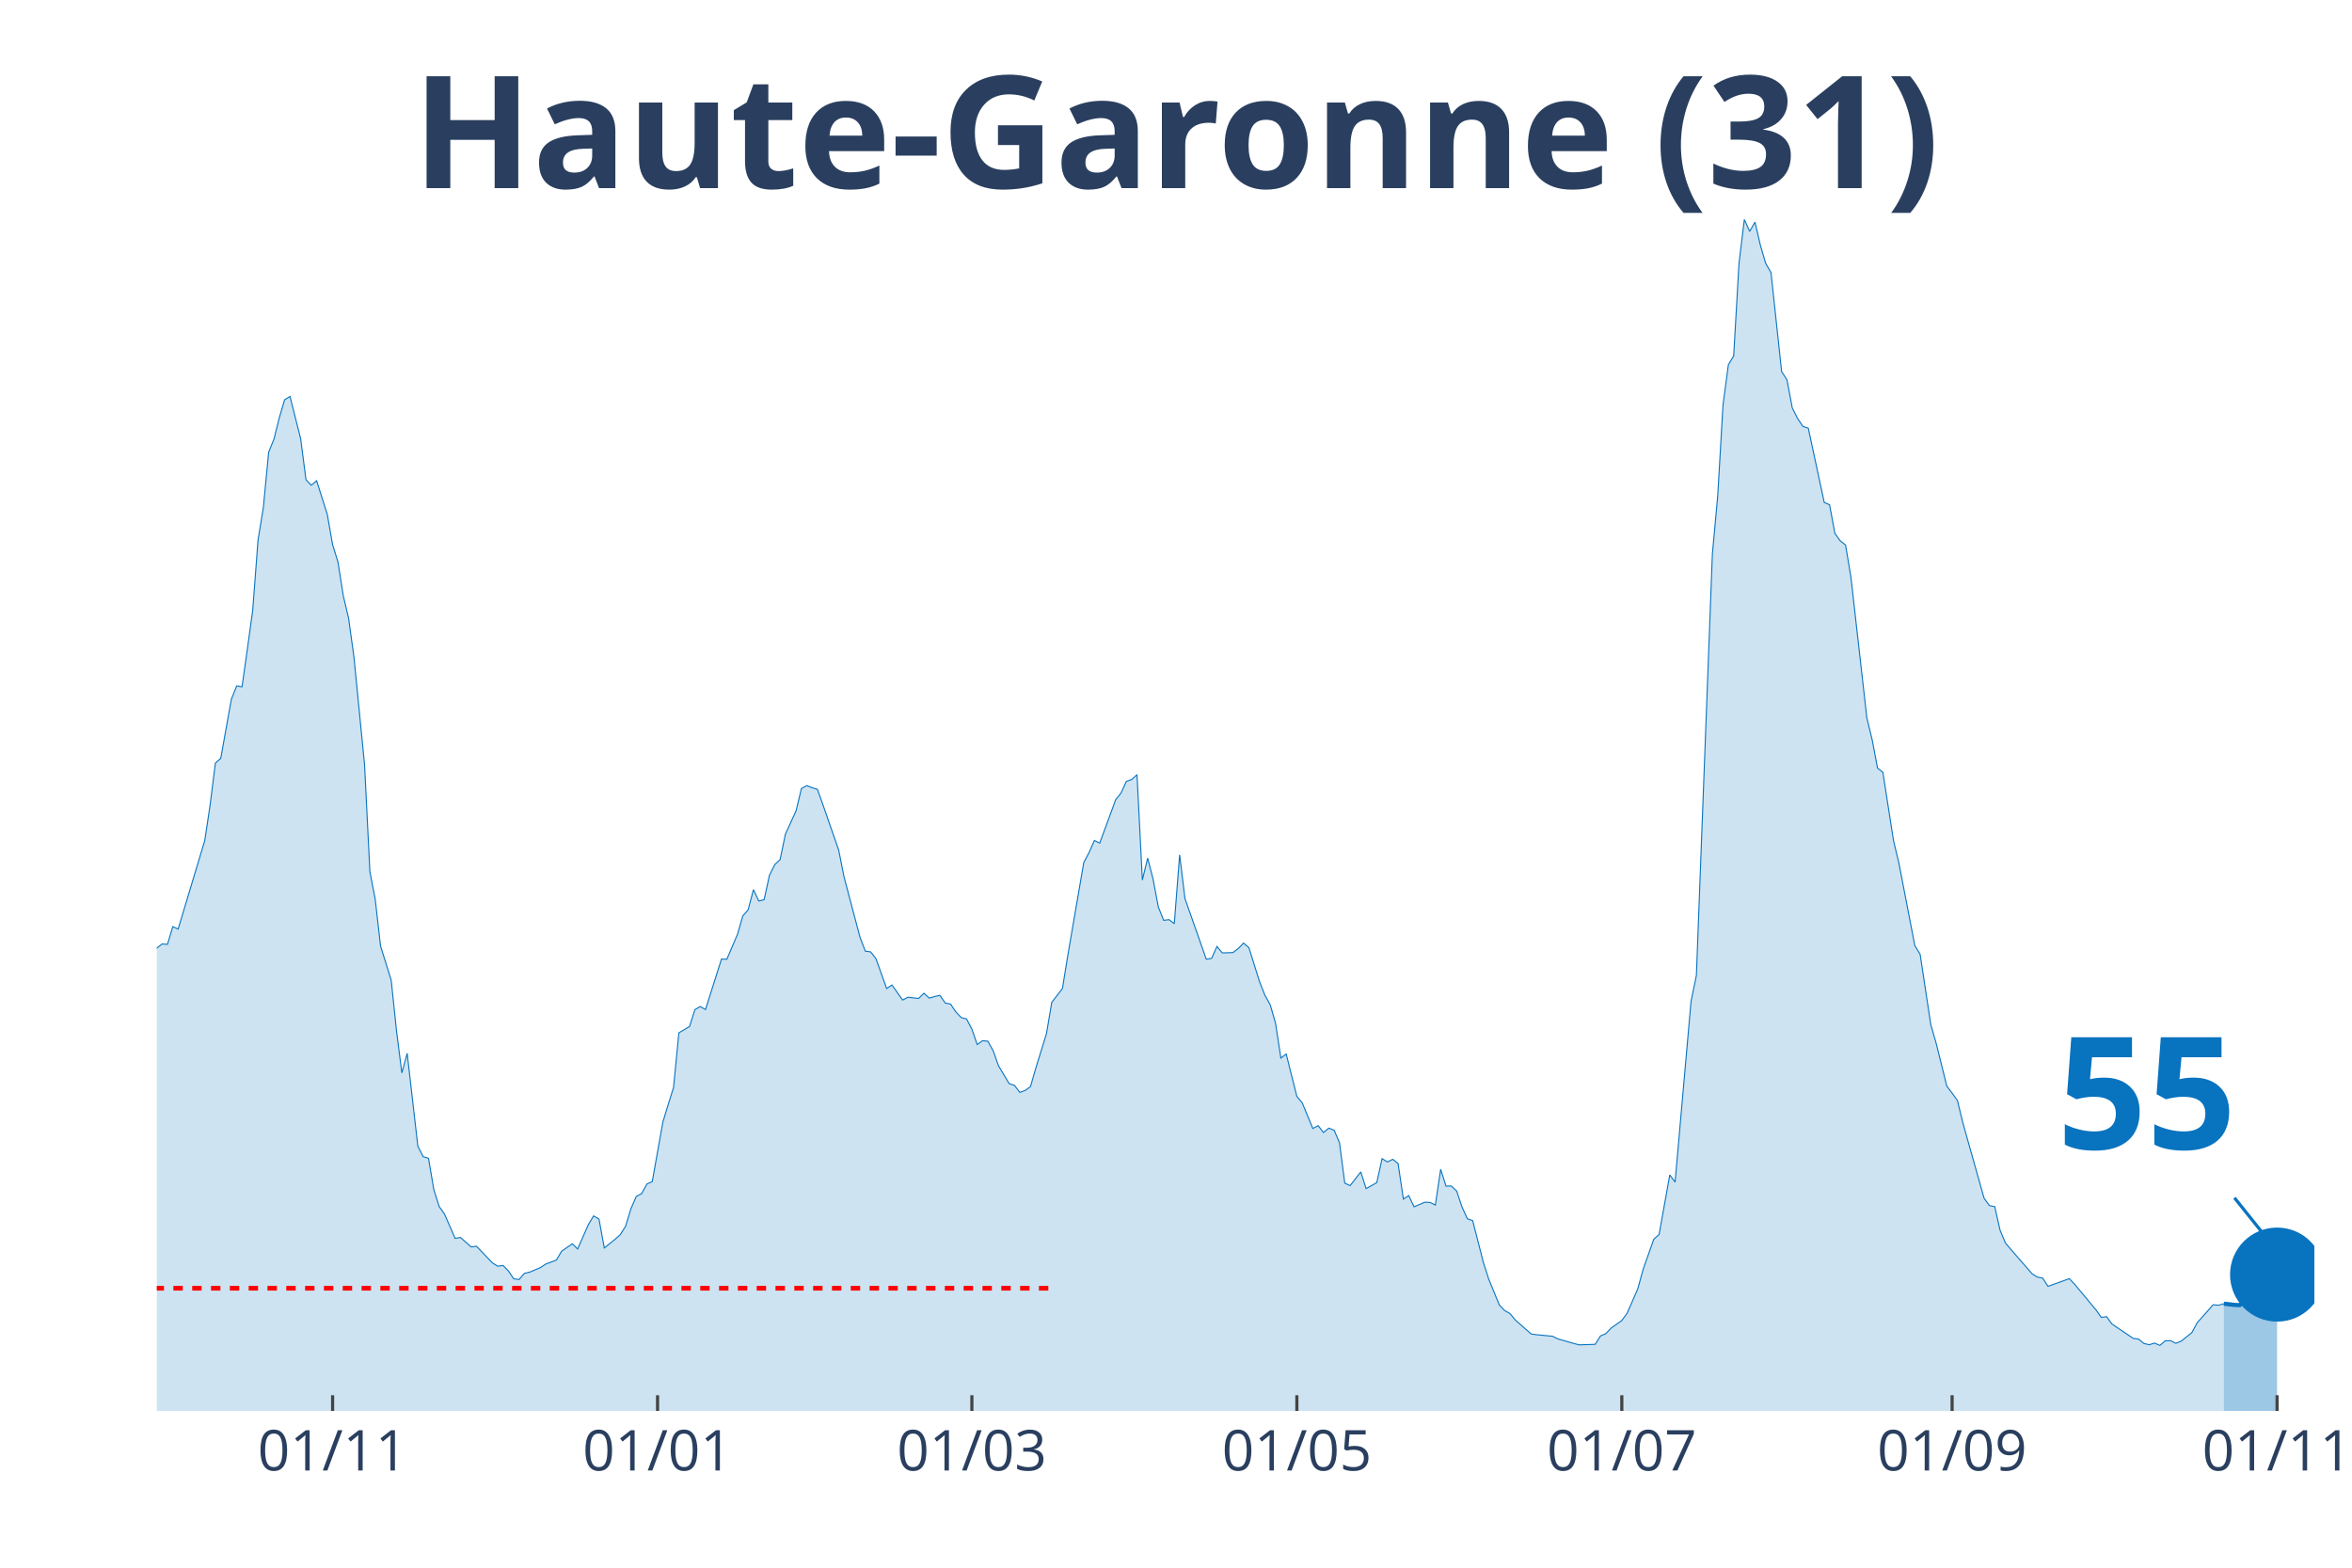
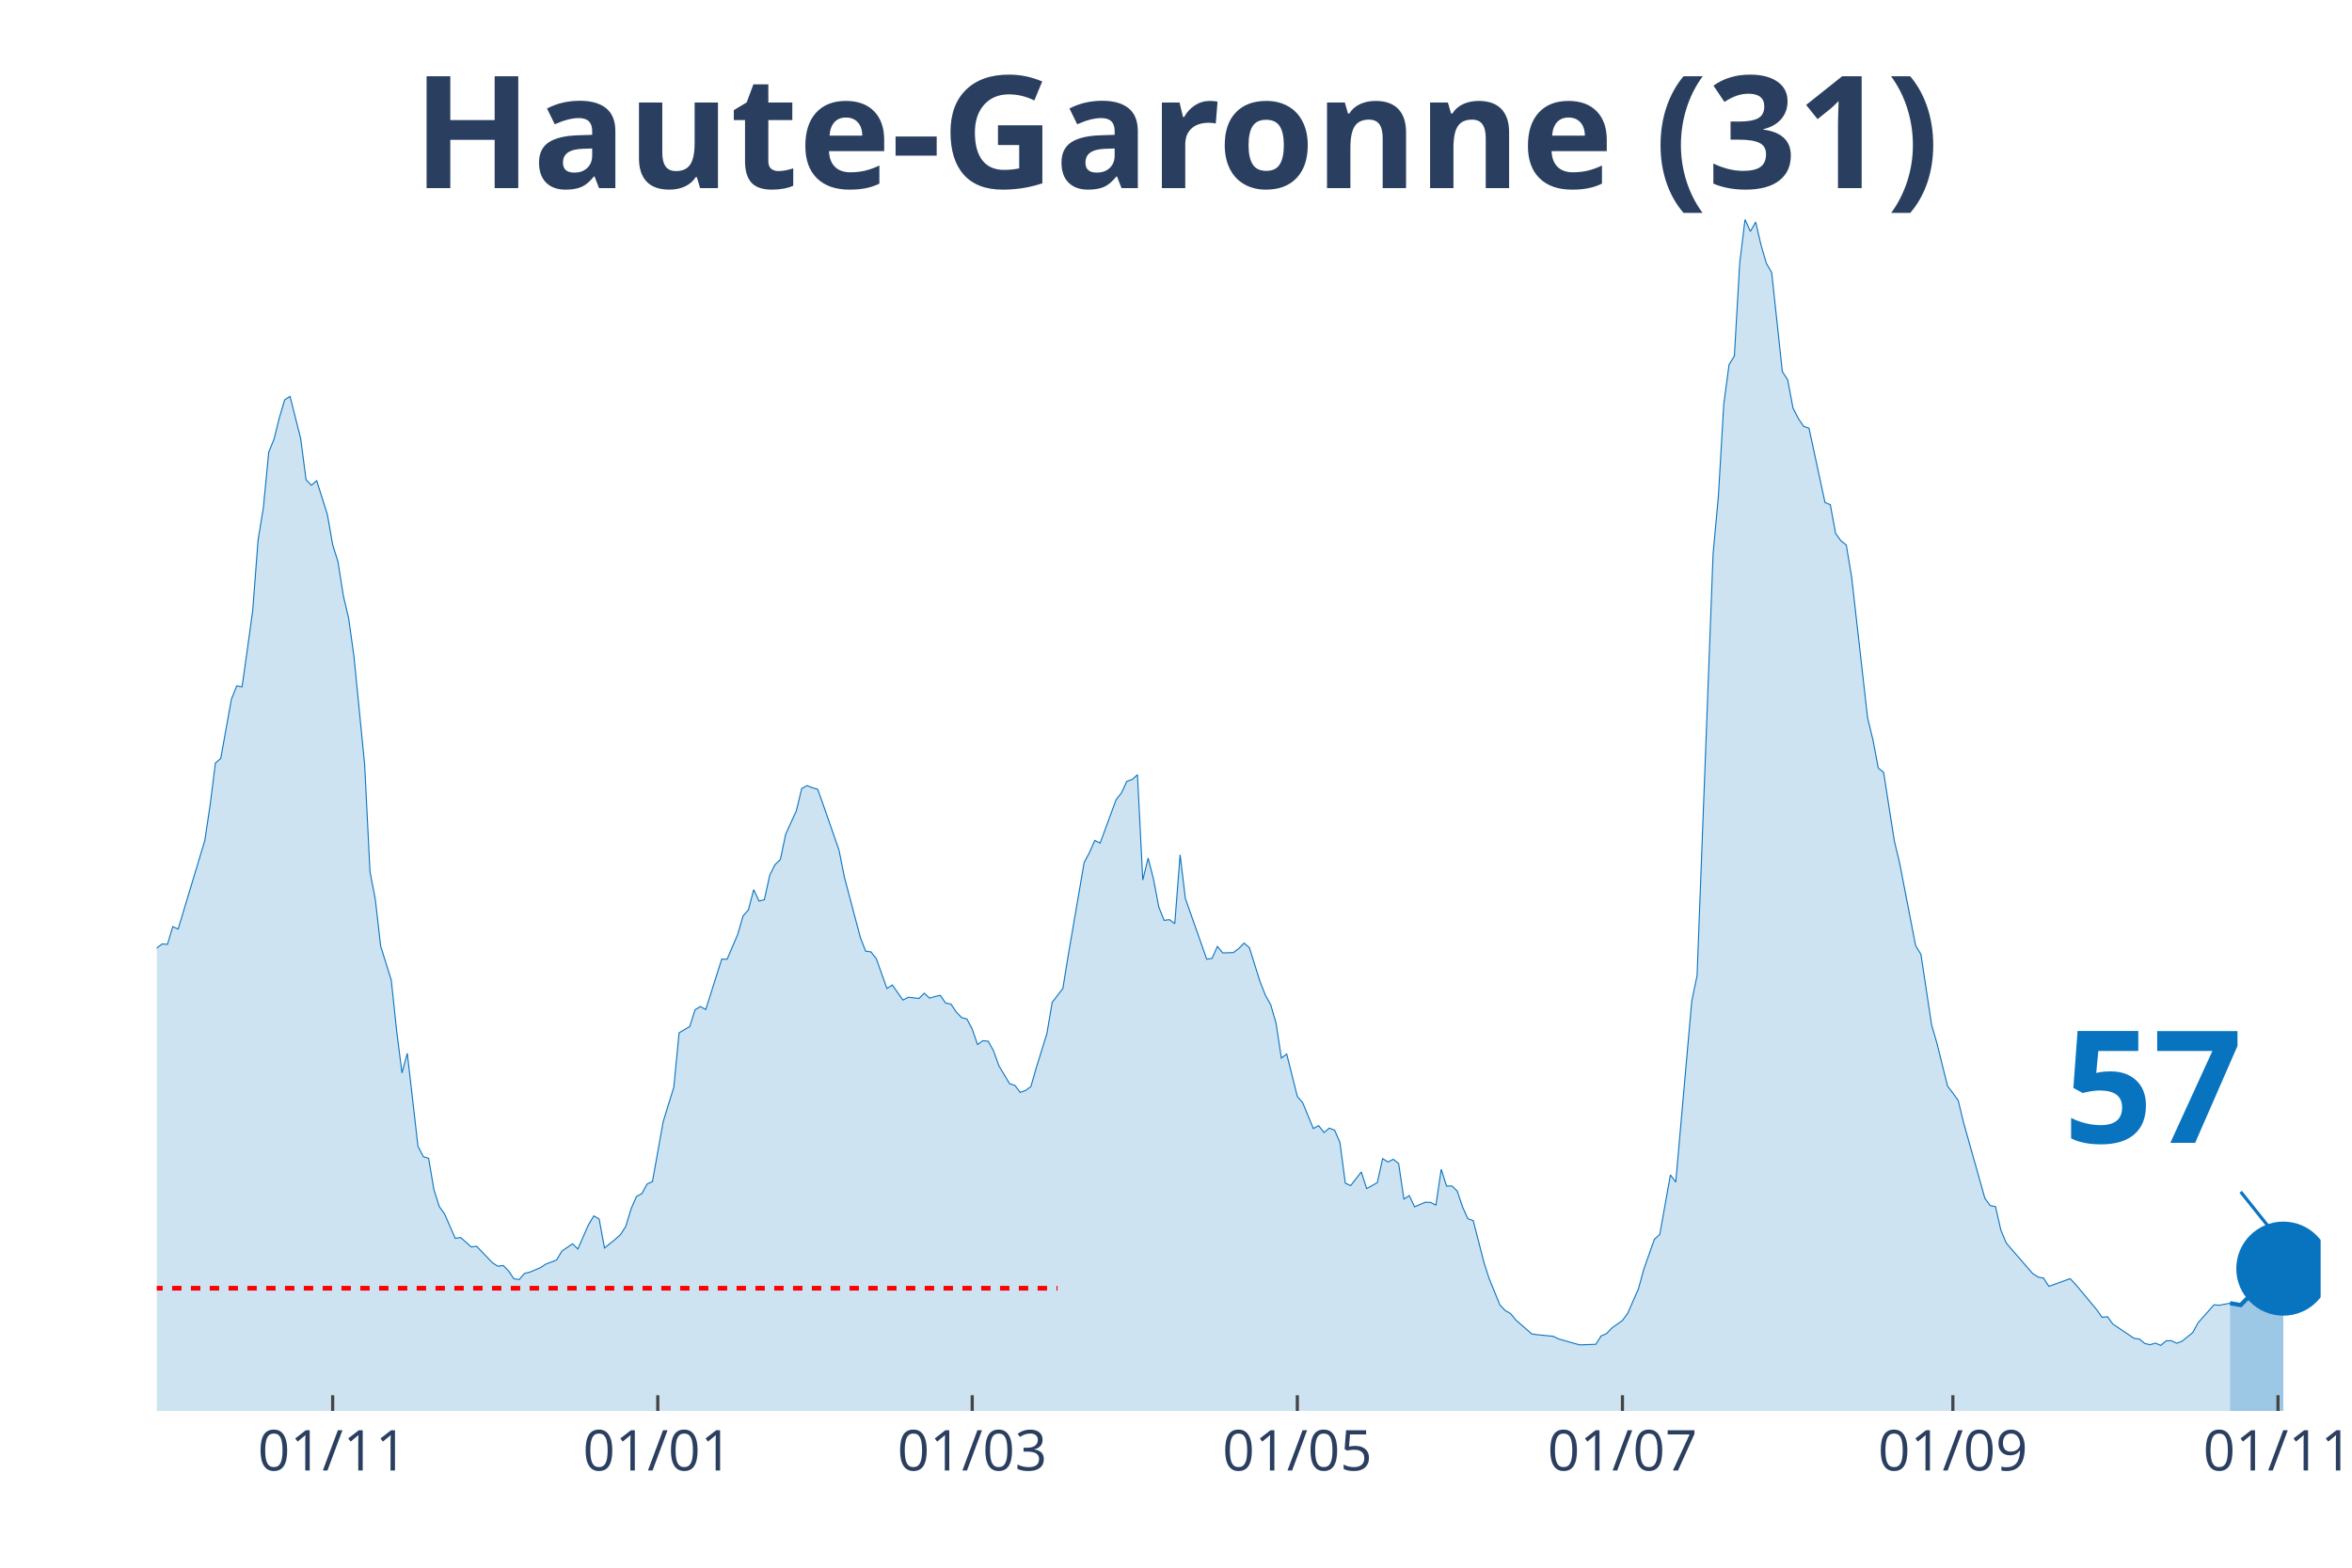
<svg xmlns="http://www.w3.org/2000/svg" class="main-svg" width="1125" height="750" style="" viewBox="0 0 750 500">
  <rect x="0" y="0" width="750" height="500" style="fill: rgb(0, 0, 0); fill-opacity: 0;" />
-   <defs id="defs-d71097">
+   <defs id="defs-47d111">
    <g class="clips">
-       <clipPath id="clipd71097xyplot" class="plotclip">
-         <rect width="688" height="380" />
+       <clipPath id="clip47d111xyplot" class="plotclip">
+         <rect width="690" height="380" />
      </clipPath>
-       <clipPath class="axesclip" id="clipd71097x">
-         <rect x="50" y="0" width="688" height="500" />
+       <clipPath class="axesclip" id="clip47d111x">
+         <rect x="50" y="0" width="690" height="500" />
      </clipPath>
-       <clipPath class="axesclip" id="clipd71097y">
+       <clipPath class="axesclip" id="clip47d111y">
        <rect x="0" y="70" width="750" height="380" />
      </clipPath>
-       <clipPath class="axesclip" id="clipd71097xy">
-         <rect x="50" y="70" width="688" height="380" />
+       <clipPath class="axesclip" id="clip47d111xy">
+         <rect x="50" y="70" width="690" height="380" />
      </clipPath>
    </g>
    <g class="gradients" />
  </defs>
  <g class="bglayer">
-     <rect class="bg" x="50" y="70" width="688" height="380" style="fill: rgb(0, 0, 0); fill-opacity: 0; stroke-width: 0;" />
+     <rect class="bg" x="50" y="70" width="690" height="380" style="fill: rgb(0, 0, 0); fill-opacity: 0; stroke-width: 0;" />
  </g>
  <g class="layer-below">
    <g class="imagelayer" />
    <g class="shapelayer" />
  </g>
  <g class="cartesianlayer">
    <g class="subplot xy">
      <g class="layer-subplot">
        <g class="shapelayer" />
        <g class="imagelayer" />
      </g>
      <g class="gridlayer">
        <g class="x">
-           <path class="xgrid crisp" transform="translate(106.06,0)" d="M0,70v380" style="stroke: rgb(255, 255, 255); stroke-opacity: 1; stroke-width: 1px;" />
-           <path class="xgrid crisp" transform="translate(209.68,0)" d="M0,70v380" style="stroke: rgb(255, 255, 255); stroke-opacity: 1; stroke-width: 1px;" />
-           <path class="xgrid crisp" transform="translate(309.91,0)" d="M0,70v380" style="stroke: rgb(255, 255, 255); stroke-opacity: 1; stroke-width: 1px;" />
-           <path class="xgrid crisp" transform="translate(413.54,0)" d="M0,70v380" style="stroke: rgb(255, 255, 255); stroke-opacity: 1; stroke-width: 1px;" />
-           <path class="xgrid crisp" transform="translate(517.16,0)" d="M0,70v380" style="stroke: rgb(255, 255, 255); stroke-opacity: 1; stroke-width: 1px;" />
-           <path class="xgrid crisp" transform="translate(622.48,0)" d="M0,70v380" style="stroke: rgb(255, 255, 255); stroke-opacity: 1; stroke-width: 1px;" />
-           <path class="xgrid crisp" transform="translate(726.11,0)" d="M0,70v380" style="stroke: rgb(255, 255, 255); stroke-opacity: 1; stroke-width: 1px;" />
+           <path class="xgrid crisp" transform="translate(106.08,0)" d="M0,70v380" style="stroke: rgb(255, 255, 255); stroke-opacity: 1; stroke-width: 1px;" />
+           <path class="xgrid crisp" transform="translate(209.75,0)" d="M0,70v380" style="stroke: rgb(255, 255, 255); stroke-opacity: 1; stroke-width: 1px;" />
+           <path class="xgrid crisp" transform="translate(310.02,0)" d="M0,70v380" style="stroke: rgb(255, 255, 255); stroke-opacity: 1; stroke-width: 1px;" />
+           <path class="xgrid crisp" transform="translate(413.69,0)" d="M0,70v380" style="stroke: rgb(255, 255, 255); stroke-opacity: 1; stroke-width: 1px;" />
+           <path class="xgrid crisp" transform="translate(517.36,0)" d="M0,70v380" style="stroke: rgb(255, 255, 255); stroke-opacity: 1; stroke-width: 1px;" />
+           <path class="xgrid crisp" transform="translate(622.73,0)" d="M0,70v380" style="stroke: rgb(255, 255, 255); stroke-opacity: 1; stroke-width: 1px;" />
+           <path class="xgrid crisp" transform="translate(726.4,0)" d="M0,70v380" style="stroke: rgb(255, 255, 255); stroke-opacity: 1; stroke-width: 1px;" />
        </g>
        <g class="y" />
      </g>
      <g class="zerolinelayer" />
      <path class="xlines-below" />
      <path class="ylines-below" />
      <g class="overlines-below" />
      <g class="xaxislayer-below" />
      <g class="yaxislayer-below" />
      <g class="overaxes-below" />
-       <g class="plot" transform="translate(50, 70)" clip-path="url('#clipd71097xyplot')">
+       <g class="plot" transform="translate(50, 70)" clip-path="url('#clip47d111xyplot')">
        <g class="scatterlayer mlayer">
-           <g class="trace scatter tracef48478" style="stroke-miterlimit: 2;">
+           <g class="trace scatter traceaca4f4" style="stroke-miterlimit: 2;">
            <g class="fills">
              <g>
-                 <path class="js-fill" d="M659.12,380L-231.03,380L-231.03,376.37L-217.44,378.77L-215.74,378.66L-193.66,378.49L-191.96,378.16L-185.17,377.43L-183.47,377.6L-146.09,378.04L-144.4,377.88L-127.41,376.81L-125.71,375.75L-115.52,370.84L-113.82,371.11L-101.93,365.3L-100.23,362.9L-91.73,356.19L-90.03,356.59L-79.84,349.88L-78.14,346.08L-74.75,341.61L-73.05,340.71L-67.95,337.08L-66.25,335.24L-61.16,332.33L-59.46,332.33L-56.06,330.26L-54.36,329.71L-50.96,322.33L-49.26,310.15L-47.57,304.61L-45.87,305.01L-44.17,304.73L-42.47,293.16L-35.67,256.22L-33.98,253.54L-32.28,253.15L-30.58,238.17L-25.48,206.76L-23.78,194.81L-20.39,186.03L-18.69,188.71L-16.99,186.09L-15.29,189.94L-11.89,209.28L-10.19,211.57L-8.49,212.63L-6.8,221.29L-5.1,230.29L-3.4,234.76L-1.7,236.66L0,232.36L1.7,231.07L3.4,231.19L5.1,225.54L6.8,226.32L15.29,198.1L16.99,186.81L18.69,173.35L20.39,171.89L23.78,153.01L25.48,148.76L27.18,149.04L28.88,137.02L30.58,124.67L32.28,102.26L33.98,91.87L35.67,74.21L37.37,70.02L39.07,63.2L40.77,57.5L42.47,56.44L45.87,69.91L47.57,82.99L49.26,84.77L50.96,83.32L54.36,94.05L56.06,103.72L57.76,109.19L59.46,119.98L61.16,127.19L62.85,139.43L66.25,173.91L67.95,207.99L69.65,216.82L71.35,231.74L74.75,242.64L76.44,258.79L78.14,272.2L79.84,265.94L83.24,295.56L84.94,298.91L86.64,299.42L88.34,309.42L90.03,314.79L91.73,317.19L95.13,324.96L96.83,324.68L100.23,327.69L101.93,327.47L107.02,332.78L108.72,333.84L110.42,333.62L112.12,335.35L113.82,337.86L115.52,338.09L117.21,336.13L118.91,335.74L122.31,334.29L124.01,333.17L127.41,331.89L129.11,329.04L132.5,326.69L134.2,328.36L137.6,320.6L139.3,317.8L141,318.81L142.7,328.03L146.09,325.29L147.79,323.78L149.49,321.1L151.19,315.51L152.89,311.6L154.59,310.71L156.29,307.63L157.99,306.85L161.38,287.85L163.08,282.26L164.78,276.84L166.48,259.41L169.88,257.39L171.58,252.03L173.27,251.02L174.97,251.97L180.07,235.88L181.77,235.94L185.17,228L186.86,222.13L188.56,220.18L190.26,213.75L191.96,217.38L193.66,216.94L195.36,209.17L197.06,205.76L198.76,204.14L200.45,196.04L203.85,188.6L205.55,181.51L207.25,180.56L208.95,181.23L210.65,181.73L212.35,186.48L217.44,201.12L219.14,209.67L224.24,228.95L225.94,233.36L227.63,233.59L229.33,235.77L232.73,245.27L234.43,244.15L237.83,248.96L239.53,248.06L242.92,248.45L244.62,246.78L246.32,248.34L248.02,247.84L249.72,247.45L251.42,249.91L253.12,250.24L254.81,252.76L256.51,254.54L258.21,254.99L259.91,258.23L261.61,263.15L263.31,261.92L265.01,262.09L266.71,265.16L268.4,269.91L271.8,275.61L273.5,276.17L275.2,278.41L276.9,277.79L278.6,276.56L280.3,270.64L283.69,259.69L285.39,249.68L288.79,245.27L290.49,234.76L295.59,205.09L297.28,201.9L298.98,198.05L300.68,198.89L305.78,185.03L307.48,182.9L309.18,179.21L310.87,178.6L312.57,177.09L314.27,210.68L315.97,203.69L317.67,210.29L319.37,219.28L321.07,223.53L322.77,223.31L324.46,224.59L326.16,202.63L327.86,216.6L334.66,235.94L336.36,235.66L338.05,231.86L339.75,233.92L343.15,233.81L344.85,232.53L346.55,230.79L348.25,232.25L351.64,243.09L353.34,247.39L355.04,250.46L356.74,256.33L358.44,267.45L360.14,266.17L363.54,279.69L365.23,281.7L368.63,289.92L370.33,289.02L372.03,291.2L373.73,289.81L375.43,290.48L377.13,294.44L378.82,307.35L380.52,308.14L383.92,303.78L385.62,309.09L389.02,307.19L390.72,299.53L392.41,300.59L394.11,299.75L395.81,301.09L397.51,312.44L399.21,311.32L400.91,314.9L404.31,313.44L406,313.5L407.7,314.34L409.4,302.94L411.1,308.3L412.8,308.25L414.5,309.87L416.2,314.95L417.9,318.7L419.6,319.31L422.99,332.56L424.69,337.86L428.09,346.19L429.79,347.98L431.49,348.93L433.19,351L438.28,355.47L439.98,355.69L445.08,356.19L446.78,357.03L451.87,358.49L453.57,358.93L458.67,358.76L460.37,356.08L462.06,355.36L463.76,353.57L467.16,351.16L468.86,348.82L472.26,341.05L473.96,334.85L477.35,325.24L479.05,323.73L482.45,304.73L484.15,307.02L489.24,249.35L490.94,241.13L496.04,106.74L497.74,88.18L499.44,59.07L501.14,46.33L502.83,43.53L504.53,13.97L506.23,0L507.93,3.8L509.63,0.84L511.33,8.16L513.03,13.97L514.73,16.93L518.12,48.51L519.82,51.13L521.52,60.13L523.22,63.48L524.92,66L526.62,66.56L531.71,90.25L533.41,90.98L535.11,100.14L536.81,102.49L538.51,103.83L540.21,114L545.3,158.99L547,165.97L548.7,174.97L550.4,176.31L553.8,198.1L555.5,205.2L560.59,231.58L562.29,234.37L565.69,256.84L567.39,262.7L570.79,276.39L572.48,278.63L574.18,280.98L575.88,288.02L582.68,312.16L584.38,314.51L586.07,314.84L587.77,322.33L589.47,326.41L591.17,328.42L597.97,336.24L599.66,337.31L601.36,337.64L603.06,340.27L609.86,337.81L611.56,339.6L618.35,347.76L620.05,350.16L621.75,349.94L623.45,352.28L630.24,356.86L631.94,357.09L633.64,358.49L635.34,358.88L637.04,358.37L638.74,359.1L640.43,357.65L642.13,357.59L643.83,358.43L645.53,357.76L648.93,355.02L650.63,351.89L655.72,346.14L657.42,346.3L659.12,345.8" style="fill: rgb(8, 115, 191); fill-opacity: 0.2; stroke-width: 0;" />
+                 <path class="js-fill" d="M661.11,380L-231.13,380L-231.13,376.37L-217.54,378.77L-215.84,378.66L-193.74,378.49L-192.04,378.16L-185.25,377.43L-183.55,377.6L-146.16,378.04L-144.46,377.88L-127.46,376.81L-125.76,375.75L-115.57,370.84L-113.87,371.11L-101.97,365.3L-100.27,362.9L-91.77,356.19L-90.07,356.59L-79.88,349.88L-78.18,346.08L-74.78,341.61L-73.08,340.71L-67.98,337.08L-66.28,335.24L-61.18,332.33L-59.48,332.33L-56.08,330.26L-54.38,329.71L-50.99,322.33L-49.29,310.15L-47.59,304.61L-45.89,305.01L-44.19,304.73L-42.49,293.16L-35.69,256.22L-33.99,253.54L-32.29,253.15L-30.59,238.17L-25.49,206.76L-23.79,194.81L-20.39,186.03L-18.69,188.71L-17,186.09L-15.3,189.94L-11.9,209.28L-10.2,211.57L-8.5,212.63L-6.8,221.29L-5.1,230.29L-3.4,234.76L-1.7,236.66L0,232.36L1.7,231.07L3.4,231.19L5.1,225.54L6.8,226.32L15.3,198.1L17,186.81L18.69,173.35L20.39,171.89L23.79,153.01L25.49,148.76L27.19,149.04L28.89,137.02L30.59,124.67L32.29,102.26L33.99,91.87L35.69,74.21L37.39,70.02L39.09,63.2L40.79,57.5L42.49,56.44L45.89,69.91L47.59,82.99L49.29,84.77L50.99,83.32L54.38,94.05L56.08,103.72L57.78,109.19L59.48,119.98L61.18,127.19L62.88,139.43L66.28,173.91L67.98,207.99L69.68,216.82L71.38,231.74L74.78,242.64L76.48,258.79L78.18,272.2L79.88,265.94L83.28,295.56L84.98,298.91L86.67,299.42L88.37,309.42L90.07,314.79L91.77,317.19L95.17,324.96L96.87,324.68L100.27,327.69L101.97,327.47L107.07,332.78L108.77,333.84L110.47,333.62L112.17,335.35L113.87,337.86L115.57,338.09L117.27,336.13L118.97,335.74L122.36,334.29L124.06,333.17L127.46,331.89L129.16,329.04L132.56,326.69L134.26,328.36L137.66,320.6L139.36,317.8L141.06,318.81L142.76,328.03L146.16,325.29L147.86,323.78L149.56,321.1L151.26,315.51L152.96,311.6L154.66,310.71L156.35,307.63L158.05,306.85L161.45,287.85L163.15,282.26L164.85,276.84L166.55,259.41L169.95,257.39L171.65,252.03L173.35,251.02L175.05,251.97L180.15,235.88L181.85,235.94L185.25,228L186.95,222.13L188.65,220.18L190.34,213.75L192.04,217.38L193.74,216.94L195.44,209.17L197.14,205.76L198.84,204.14L200.54,196.04L203.94,188.6L205.64,181.51L207.34,180.56L209.04,181.23L210.74,181.73L212.44,186.48L217.54,201.12L219.24,209.67L224.33,228.95L226.03,233.36L227.73,233.59L229.43,235.77L232.83,245.27L234.53,244.15L237.93,248.96L239.63,248.06L243.03,248.45L244.73,246.78L246.43,248.34L248.13,247.84L249.83,247.45L251.53,249.91L253.23,250.24L254.93,252.76L256.63,254.54L258.33,254.99L260.02,258.23L261.72,263.15L263.42,261.92L265.12,262.09L266.82,265.16L268.52,269.91L271.92,275.61L273.62,276.17L275.32,278.41L277.02,277.79L278.72,276.56L280.42,270.64L283.82,259.69L285.52,249.68L288.92,245.27L290.62,234.76L295.71,205.09L297.41,201.9L299.11,198.05L300.81,198.89L305.91,185.03L307.61,182.9L309.31,179.21L311.01,178.6L312.71,177.09L314.41,210.68L316.11,203.69L317.81,210.29L319.51,219.28L321.21,223.53L322.91,223.31L324.61,224.59L326.31,202.63L328,216.6L334.8,235.94L336.5,235.66L338.2,231.86L339.9,233.92L343.3,233.81L345,232.53L346.7,230.79L348.4,232.25L351.8,243.09L353.5,247.39L355.2,250.46L356.9,256.33L358.6,267.45L360.3,266.17L363.69,279.69L365.39,281.7L368.79,289.92L370.49,289.02L372.19,291.2L373.89,289.81L375.59,290.48L377.29,294.44L378.99,307.35L380.69,308.14L384.09,303.78L385.79,309.09L389.19,307.19L390.89,299.53L392.59,300.59L394.29,299.75L395.99,301.09L397.68,312.44L399.38,311.32L401.08,314.9L404.48,313.44L406.18,313.5L407.88,314.34L409.58,302.94L411.28,308.3L412.98,308.25L414.68,309.87L416.38,314.95L418.08,318.7L419.78,319.31L423.18,332.56L424.88,337.86L428.28,346.19L429.98,347.98L431.67,348.93L433.37,351L438.47,355.47L440.17,355.69L445.27,356.19L446.97,357.03L452.07,358.49L453.77,358.93L458.87,358.76L460.57,356.08L462.27,355.36L463.97,353.57L467.36,351.16L469.06,348.82L472.46,341.05L474.16,334.85L477.56,325.24L479.26,323.73L482.66,304.73L484.36,307.02L489.46,249.35L491.16,241.13L496.26,106.74L497.96,88.18L499.66,59.07L501.35,46.33L503.05,43.53L504.75,13.97L506.45,0L508.15,3.8L509.85,0.84L511.55,8.16L513.25,13.97L514.95,16.93L518.35,48.51L520.05,51.13L521.75,60.13L523.45,63.48L525.15,66L526.85,66.56L531.95,90.25L533.65,90.98L535.34,100.14L537.04,102.49L538.74,103.83L540.44,114L545.54,158.99L547.24,165.97L548.94,174.97L550.64,176.31L554.04,198.1L555.74,205.2L560.84,231.58L562.54,234.37L565.94,256.84L567.64,262.7L571.03,276.39L572.73,278.63L574.43,280.98L576.13,288.02L582.93,312.16L584.63,314.51L586.33,314.84L588.03,322.33L589.73,326.41L591.43,328.42L598.23,336.24L599.93,337.31L601.63,337.64L603.33,340.27L610.12,337.81L611.82,339.6L618.62,347.76L620.32,350.16L622.02,349.94L623.72,352.28L630.52,356.86L632.22,357.09L633.92,358.49L635.62,358.88L637.32,358.37L639.01,359.1L640.71,357.65L642.41,357.59L644.11,358.43L645.81,357.76L649.21,355.02L650.91,351.89L656.01,346.14L657.71,346.3L661.11,345.63" style="fill: rgb(8, 115, 191); fill-opacity: 0.2; stroke-width: 0;" />
              </g>
            </g>
            <g class="errorbars" />
            <g class="lines">
-               <path class="js-line" d="M-231.03,376.37L-217.44,378.77L-215.74,378.66L-193.66,378.49L-191.96,378.16L-185.17,377.43L-183.47,377.6L-146.09,378.04L-144.4,377.88L-127.41,376.81L-125.71,375.75L-115.52,370.84L-113.82,371.11L-101.93,365.3L-100.23,362.9L-91.73,356.19L-90.03,356.59L-79.84,349.88L-78.14,346.08L-74.75,341.61L-73.05,340.71L-67.95,337.08L-66.25,335.24L-61.16,332.33L-59.46,332.33L-56.06,330.26L-54.36,329.71L-50.96,322.33L-49.26,310.15L-47.57,304.61L-45.87,305.01L-44.17,304.73L-42.47,293.16L-35.67,256.22L-33.98,253.54L-32.28,253.15L-30.58,238.17L-25.48,206.76L-23.78,194.81L-20.39,186.03L-18.69,188.71L-16.99,186.09L-15.29,189.94L-11.89,209.28L-10.19,211.57L-8.49,212.63L-6.8,221.29L-5.1,230.29L-3.4,234.76L-1.7,236.66L0,232.36L1.7,231.07L3.4,231.19L5.1,225.54L6.8,226.32L15.29,198.1L16.99,186.81L18.69,173.35L20.39,171.89L23.78,153.01L25.48,148.76L27.18,149.04L28.88,137.02L30.58,124.67L32.28,102.26L33.98,91.87L35.67,74.21L37.37,70.02L39.07,63.2L40.77,57.5L42.47,56.44L45.87,69.91L47.57,82.99L49.26,84.77L50.96,83.32L54.36,94.05L56.06,103.72L57.76,109.19L59.46,119.98L61.16,127.19L62.85,139.43L66.25,173.91L67.95,207.99L69.65,216.82L71.35,231.74L74.75,242.64L76.44,258.79L78.14,272.2L79.84,265.94L83.24,295.56L84.94,298.91L86.64,299.42L88.34,309.42L90.03,314.79L91.73,317.19L95.13,324.96L96.83,324.68L100.23,327.69L101.93,327.47L107.02,332.78L108.72,333.84L110.42,333.62L112.12,335.35L113.82,337.86L115.52,338.09L117.21,336.13L118.91,335.74L122.31,334.29L124.01,333.17L127.41,331.89L129.11,329.04L132.5,326.69L134.2,328.36L137.6,320.6L139.3,317.8L141,318.81L142.7,328.03L146.09,325.29L147.79,323.78L149.49,321.1L151.19,315.51L152.89,311.6L154.59,310.71L156.29,307.63L157.99,306.85L161.38,287.85L163.08,282.26L164.78,276.84L166.48,259.41L169.88,257.39L171.58,252.03L173.27,251.02L174.97,251.97L180.07,235.88L181.77,235.94L185.17,228L186.86,222.13L188.56,220.18L190.26,213.75L191.96,217.38L193.66,216.94L195.36,209.17L197.06,205.76L198.76,204.14L200.45,196.04L203.85,188.6L205.55,181.51L207.25,180.56L208.95,181.23L210.65,181.73L212.35,186.48L217.44,201.12L219.14,209.67L224.24,228.95L225.94,233.36L227.63,233.59L229.33,235.77L232.73,245.27L234.43,244.15L237.83,248.96L239.53,248.06L242.92,248.45L244.62,246.78L246.32,248.34L248.02,247.84L249.72,247.45L251.42,249.91L253.12,250.24L254.81,252.76L256.51,254.54L258.21,254.99L259.91,258.23L261.61,263.15L263.31,261.92L265.01,262.09L266.71,265.16L268.4,269.91L271.8,275.61L273.5,276.17L275.2,278.41L276.9,277.79L278.6,276.56L280.3,270.64L283.69,259.69L285.39,249.68L288.79,245.27L290.49,234.76L295.59,205.09L297.28,201.9L298.98,198.05L300.68,198.89L305.78,185.03L307.48,182.9L309.18,179.21L310.87,178.6L312.57,177.09L314.27,210.68L315.97,203.69L317.67,210.29L319.37,219.28L321.07,223.53L322.77,223.31L324.46,224.59L326.16,202.63L327.86,216.6L334.66,235.94L336.36,235.66L338.05,231.86L339.75,233.92L343.15,233.81L344.85,232.53L346.55,230.79L348.25,232.25L351.64,243.09L353.34,247.39L355.04,250.46L356.74,256.33L358.44,267.45L360.14,266.17L363.54,279.69L365.23,281.7L368.63,289.92L370.33,289.02L372.03,291.2L373.73,289.81L375.43,290.48L377.13,294.44L378.82,307.35L380.52,308.14L383.92,303.78L385.62,309.09L389.02,307.19L390.72,299.53L392.41,300.59L394.11,299.75L395.81,301.09L397.51,312.44L399.21,311.32L400.91,314.9L404.31,313.44L406,313.5L407.7,314.34L409.4,302.94L411.1,308.3L412.8,308.25L414.5,309.87L416.2,314.95L417.9,318.7L419.6,319.31L422.99,332.56L424.69,337.86L428.09,346.19L429.79,347.98L431.49,348.93L433.19,351L438.28,355.47L439.98,355.69L445.08,356.19L446.78,357.03L451.87,358.49L453.57,358.93L458.67,358.76L460.37,356.08L462.06,355.36L463.76,353.57L467.16,351.16L468.86,348.82L472.26,341.05L473.96,334.85L477.35,325.24L479.05,323.73L482.45,304.73L484.15,307.02L489.24,249.35L490.94,241.13L496.04,106.74L497.74,88.18L499.44,59.07L501.14,46.33L502.83,43.53L504.53,13.97L506.23,0L507.93,3.8L509.63,0.84L511.33,8.16L513.03,13.97L514.73,16.93L518.12,48.51L519.82,51.13L521.52,60.13L523.22,63.48L524.92,66L526.62,66.56L531.71,90.25L533.41,90.98L535.11,100.14L536.81,102.49L538.51,103.83L540.21,114L545.3,158.99L547,165.97L548.7,174.97L550.4,176.31L553.8,198.1L555.5,205.2L560.59,231.58L562.29,234.37L565.69,256.84L567.39,262.7L570.79,276.39L572.48,278.63L574.18,280.98L575.88,288.02L582.68,312.16L584.38,314.51L586.07,314.84L587.77,322.33L589.47,326.41L591.17,328.42L597.97,336.24L599.66,337.31L601.36,337.64L603.06,340.27L609.86,337.81L611.56,339.6L618.35,347.76L620.05,350.16L621.75,349.94L623.45,352.28L630.24,356.86L631.94,357.09L633.64,358.49L635.34,358.88L637.04,358.37L638.74,359.1L640.43,357.65L642.13,357.59L643.83,358.43L645.53,357.76L648.93,355.02L650.63,351.89L655.72,346.14L657.42,346.3L659.12,345.8" style="vector-effect: non-scaling-stroke; fill: none; stroke: rgb(8, 115, 191); stroke-opacity: 1; stroke-width: 0.5px; opacity: 1;" />
+               <path class="js-line" d="M-231.13,376.37L-217.54,378.77L-215.84,378.66L-193.74,378.49L-192.04,378.16L-185.25,377.43L-183.55,377.6L-146.16,378.04L-144.46,377.88L-127.46,376.81L-125.76,375.75L-115.57,370.84L-113.87,371.11L-101.97,365.3L-100.27,362.9L-91.77,356.19L-90.07,356.59L-79.88,349.88L-78.18,346.08L-74.78,341.61L-73.08,340.71L-67.98,337.08L-66.28,335.24L-61.18,332.33L-59.48,332.33L-56.08,330.26L-54.38,329.71L-50.99,322.33L-49.29,310.15L-47.59,304.61L-45.89,305.01L-44.19,304.73L-42.49,293.16L-35.69,256.22L-33.99,253.54L-32.29,253.15L-30.59,238.17L-25.49,206.76L-23.79,194.81L-20.39,186.03L-18.69,188.71L-17,186.09L-15.3,189.94L-11.9,209.28L-10.2,211.57L-8.5,212.63L-6.8,221.29L-5.1,230.29L-3.4,234.76L-1.7,236.66L0,232.36L1.7,231.07L3.4,231.19L5.1,225.54L6.8,226.32L15.3,198.1L17,186.81L18.69,173.35L20.39,171.89L23.79,153.01L25.49,148.76L27.19,149.04L28.89,137.02L30.59,124.67L32.29,102.26L33.99,91.87L35.69,74.21L37.39,70.02L39.09,63.2L40.79,57.5L42.49,56.44L45.89,69.91L47.59,82.99L49.29,84.77L50.99,83.32L54.38,94.05L56.08,103.72L57.78,109.19L59.48,119.98L61.18,127.19L62.88,139.43L66.28,173.91L67.98,207.99L69.68,216.82L71.38,231.74L74.78,242.64L76.48,258.79L78.18,272.2L79.88,265.94L83.28,295.56L84.98,298.91L86.67,299.42L88.37,309.42L90.07,314.79L91.77,317.19L95.17,324.96L96.87,324.68L100.27,327.69L101.97,327.47L107.07,332.78L108.77,333.84L110.47,333.62L112.17,335.35L113.87,337.86L115.57,338.09L117.27,336.13L118.97,335.74L122.36,334.29L124.06,333.17L127.46,331.89L129.16,329.04L132.56,326.69L134.26,328.36L137.66,320.6L139.36,317.8L141.06,318.81L142.76,328.03L146.16,325.29L147.86,323.78L149.56,321.1L151.26,315.51L152.96,311.6L154.66,310.71L156.35,307.63L158.05,306.85L161.45,287.85L163.15,282.26L164.85,276.84L166.55,259.41L169.95,257.39L171.65,252.03L173.35,251.02L175.05,251.97L180.15,235.88L181.85,235.94L185.25,228L186.95,222.13L188.65,220.18L190.34,213.75L192.04,217.38L193.74,216.94L195.44,209.17L197.14,205.76L198.84,204.14L200.54,196.04L203.94,188.6L205.64,181.51L207.34,180.56L209.04,181.23L210.74,181.73L212.44,186.48L217.54,201.12L219.24,209.67L224.33,228.95L226.03,233.36L227.73,233.59L229.43,235.77L232.83,245.27L234.53,244.15L237.93,248.96L239.63,248.06L243.03,248.45L244.73,246.78L246.43,248.34L248.13,247.84L249.83,247.45L251.53,249.91L253.23,250.24L254.93,252.76L256.63,254.54L258.33,254.99L260.02,258.23L261.72,263.15L263.42,261.92L265.12,262.09L266.82,265.16L268.52,269.91L271.92,275.61L273.62,276.17L275.32,278.41L277.02,277.79L278.72,276.56L280.42,270.64L283.82,259.69L285.52,249.68L288.92,245.27L290.62,234.76L295.71,205.09L297.41,201.9L299.11,198.05L300.81,198.89L305.91,185.03L307.61,182.9L309.31,179.21L311.01,178.6L312.71,177.09L314.41,210.68L316.11,203.69L317.81,210.29L319.51,219.28L321.21,223.53L322.91,223.31L324.61,224.59L326.31,202.63L328,216.6L334.8,235.94L336.5,235.66L338.2,231.86L339.9,233.92L343.3,233.81L345,232.53L346.7,230.79L348.4,232.25L351.8,243.09L353.5,247.39L355.2,250.46L356.9,256.33L358.6,267.45L360.3,266.17L363.69,279.69L365.39,281.7L368.79,289.92L370.49,289.02L372.19,291.2L373.89,289.81L375.59,290.48L377.29,294.44L378.99,307.35L380.69,308.14L384.09,303.78L385.79,309.09L389.19,307.19L390.89,299.53L392.59,300.59L394.29,299.75L395.99,301.09L397.68,312.44L399.38,311.32L401.08,314.9L404.48,313.44L406.18,313.5L407.88,314.34L409.58,302.94L411.28,308.3L412.98,308.25L414.68,309.87L416.38,314.95L418.08,318.7L419.78,319.31L423.18,332.56L424.88,337.86L428.28,346.19L429.98,347.98L431.67,348.93L433.37,351L438.47,355.47L440.17,355.69L445.27,356.19L446.97,357.03L452.07,358.49L453.77,358.93L458.87,358.76L460.57,356.08L462.27,355.36L463.97,353.57L467.36,351.16L469.06,348.82L472.46,341.05L474.16,334.85L477.56,325.24L479.26,323.73L482.66,304.73L484.36,307.02L489.46,249.35L491.16,241.13L496.26,106.74L497.96,88.18L499.66,59.07L501.35,46.33L503.05,43.53L504.75,13.97L506.45,0L508.15,3.8L509.85,0.84L511.55,8.16L513.25,13.97L514.95,16.93L518.35,48.51L520.05,51.13L521.75,60.13L523.45,63.48L525.15,66L526.85,66.56L531.95,90.25L533.65,90.98L535.34,100.14L537.04,102.49L538.74,103.83L540.44,114L545.54,158.99L547.24,165.97L548.94,174.97L550.64,176.31L554.04,198.1L555.74,205.2L560.84,231.58L562.54,234.37L565.94,256.84L567.64,262.7L571.03,276.39L572.73,278.63L574.43,280.98L576.13,288.02L582.93,312.16L584.63,314.51L586.33,314.84L588.03,322.33L589.73,326.41L591.43,328.42L598.23,336.24L599.93,337.31L601.63,337.64L603.33,340.27L610.12,337.81L611.82,339.6L618.62,347.76L620.32,350.16L622.02,349.94L623.72,352.28L630.52,356.86L632.22,357.09L633.92,358.49L635.62,358.88L637.32,358.37L639.01,359.1L640.71,357.65L642.41,357.59L644.11,358.43L645.81,357.76L649.21,355.02L650.91,351.89L656.01,346.14L657.71,346.3L661.11,345.63" style="vector-effect: non-scaling-stroke; fill: none; stroke: rgb(8, 115, 191); stroke-opacity: 1; stroke-width: 0.5px; opacity: 1;" />
            </g>
            <g class="points" />
            <g class="text" />
          </g>
-           <g class="trace scatter traced530fc" style="stroke-miterlimit: 2;">
+           <g class="trace scatter trace685781" style="stroke-miterlimit: 2;">
            <g class="fills">
              <g>
-                 <path class="js-fill" d="M676.11,380L659.12,380L659.12,345.8L662.52,346.19L664.22,346.25L667.61,342.73L669.31,342L671.01,347.48L672.71,340.88L676.11,336.52" style="fill: rgb(8, 115, 191); fill-opacity: 0.4; stroke-width: 0;" />
+                 <path class="js-fill" d="M678.1,380L661.11,380L661.11,345.63L664.51,346.25L666.21,344.46L669.61,342L671.31,347.48L673,340.88L674.7,338.87L678.1,334.62" style="fill: rgb(8, 115, 191); fill-opacity: 0.4; stroke-width: 0;" />
              </g>
            </g>
            <g class="errorbars" />
            <g class="lines">
-               <path class="js-line" d="M659.12,345.8L662.52,346.19L664.22,346.25L667.61,342.73L669.31,342L671.01,347.48L672.71,340.88L676.11,336.52" style="vector-effect: non-scaling-stroke; fill: none; stroke: rgb(8, 115, 191); stroke-opacity: 1; stroke-width: 2px; opacity: 1;" />
+               <path class="js-line" d="M661.11,345.63L664.51,346.25L666.21,344.46L669.61,342L671.31,347.48L673,340.88L674.7,338.87L678.1,334.62" style="vector-effect: non-scaling-stroke; fill: none; stroke: rgb(8, 115, 191); stroke-opacity: 1; stroke-width: 2px; opacity: 1;" />
            </g>
            <g class="points" />
            <g class="text" />
          </g>
-           <g class="trace scatter trace4b59bc" style="stroke-miterlimit: 2; opacity: 1;">
+           <g class="trace scatter traceba1ef7" style="stroke-miterlimit: 2; opacity: 1;">
            <g class="fills" />
            <g class="errorbars" />
            <g class="lines" />
            <g class="points">
-               <path class="point" transform="translate(676.11,336.52)" d="M15,0A15,15 0 1,1 0,-15A15,15 0 0,1 15,0Z" style="opacity: 1; stroke-width: 0px; fill: rgb(8, 115, 191); fill-opacity: 1;" />
+               <path class="point" transform="translate(678.1,334.62)" d="M15,0A15,15 0 1,1 0,-15A15,15 0 0,1 15,0Z" style="opacity: 1; stroke-width: 0px; fill: rgb(8, 115, 191); fill-opacity: 1;" />
            </g>
            <g class="text" />
          </g>
        </g>
      </g>
      <g class="overplot" />
      <path class="xlines-above crisp" style="fill: none; stroke-width: 1px; stroke: rgb(0, 0, 0); stroke-opacity: 0;" d="" />
      <path class="ylines-above crisp" style="fill: none;" d="M0,0" />
      <g class="overlines-above" />
      <g class="xaxislayer-above">
-         <path class="xtick ticks crisp" d="M0,450v-5" transform="translate(106.06,0)" style="stroke: rgb(68, 68, 68); stroke-opacity: 1; stroke-width: 1px;" />
-         <path class="xtick ticks crisp" d="M0,450v-5" transform="translate(209.68,0)" style="stroke: rgb(68, 68, 68); stroke-opacity: 1; stroke-width: 1px;" />
-         <path class="xtick ticks crisp" d="M0,450v-5" transform="translate(309.91,0)" style="stroke: rgb(68, 68, 68); stroke-opacity: 1; stroke-width: 1px;" />
-         <path class="xtick ticks crisp" d="M0,450v-5" transform="translate(413.54,0)" style="stroke: rgb(68, 68, 68); stroke-opacity: 1; stroke-width: 1px;" />
-         <path class="xtick ticks crisp" d="M0,450v-5" transform="translate(517.16,0)" style="stroke: rgb(68, 68, 68); stroke-opacity: 1; stroke-width: 1px;" />
-         <path class="xtick ticks crisp" d="M0,450v-5" transform="translate(622.48,0)" style="stroke: rgb(68, 68, 68); stroke-opacity: 1; stroke-width: 1px;" />
-         <path class="xtick ticks crisp" d="M0,450v-5" transform="translate(726.11,0)" style="stroke: rgb(68, 68, 68); stroke-opacity: 1; stroke-width: 1px;" />
+         <path class="xtick ticks crisp" d="M0,450v-5" transform="translate(106.08,0)" style="stroke: rgb(68, 68, 68); stroke-opacity: 1; stroke-width: 1px;" />
+         <path class="xtick ticks crisp" d="M0,450v-5" transform="translate(209.75,0)" style="stroke: rgb(68, 68, 68); stroke-opacity: 1; stroke-width: 1px;" />
+         <path class="xtick ticks crisp" d="M0,450v-5" transform="translate(310.02,0)" style="stroke: rgb(68, 68, 68); stroke-opacity: 1; stroke-width: 1px;" />
+         <path class="xtick ticks crisp" d="M0,450v-5" transform="translate(413.69,0)" style="stroke: rgb(68, 68, 68); stroke-opacity: 1; stroke-width: 1px;" />
+         <path class="xtick ticks crisp" d="M0,450v-5" transform="translate(517.36,0)" style="stroke: rgb(68, 68, 68); stroke-opacity: 1; stroke-width: 1px;" />
+         <path class="xtick ticks crisp" d="M0,450v-5" transform="translate(622.73,0)" style="stroke: rgb(68, 68, 68); stroke-opacity: 1; stroke-width: 1px;" />
+         <path class="xtick ticks crisp" d="M0,450v-5" transform="translate(726.4,0)" style="stroke: rgb(68, 68, 68); stroke-opacity: 1; stroke-width: 1px;" />
        <g class="xtick">
-           <text text-anchor="middle" x="0" y="469" transform="translate(106.06,0)" style="font-family: 'Open Sans', verdana, arial, sans-serif; font-size: 18px; fill: rgb(42, 63, 95); fill-opacity: 1; white-space: pre;">01/11</text>
+           <text text-anchor="middle" x="0" y="469" transform="translate(106.08,0)" style="font-family: 'Open Sans', verdana, arial, sans-serif; font-size: 18px; fill: rgb(42, 63, 95); fill-opacity: 1; white-space: pre;">01/11</text>
        </g>
        <g class="xtick">
-           <text text-anchor="middle" x="0" y="469" transform="translate(209.68,0)" style="font-family: 'Open Sans', verdana, arial, sans-serif; font-size: 18px; fill: rgb(42, 63, 95); fill-opacity: 1; white-space: pre;">01/01</text>
+           <text text-anchor="middle" x="0" y="469" transform="translate(209.75,0)" style="font-family: 'Open Sans', verdana, arial, sans-serif; font-size: 18px; fill: rgb(42, 63, 95); fill-opacity: 1; white-space: pre;">01/01</text>
        </g>
        <g class="xtick">
-           <text text-anchor="middle" x="0" y="469" transform="translate(309.91,0)" style="font-family: 'Open Sans', verdana, arial, sans-serif; font-size: 18px; fill: rgb(42, 63, 95); fill-opacity: 1; white-space: pre;">01/03</text>
+           <text text-anchor="middle" x="0" y="469" transform="translate(310.02,0)" style="font-family: 'Open Sans', verdana, arial, sans-serif; font-size: 18px; fill: rgb(42, 63, 95); fill-opacity: 1; white-space: pre;">01/03</text>
        </g>
        <g class="xtick">
-           <text text-anchor="middle" x="0" y="469" transform="translate(413.54,0)" style="font-family: 'Open Sans', verdana, arial, sans-serif; font-size: 18px; fill: rgb(42, 63, 95); fill-opacity: 1; white-space: pre;">01/05</text>
+           <text text-anchor="middle" x="0" y="469" transform="translate(413.69,0)" style="font-family: 'Open Sans', verdana, arial, sans-serif; font-size: 18px; fill: rgb(42, 63, 95); fill-opacity: 1; white-space: pre;">01/05</text>
        </g>
        <g class="xtick">
-           <text text-anchor="middle" x="0" y="469" transform="translate(517.16,0)" style="font-family: 'Open Sans', verdana, arial, sans-serif; font-size: 18px; fill: rgb(42, 63, 95); fill-opacity: 1; white-space: pre;">01/07</text>
+           <text text-anchor="middle" x="0" y="469" transform="translate(517.36,0)" style="font-family: 'Open Sans', verdana, arial, sans-serif; font-size: 18px; fill: rgb(42, 63, 95); fill-opacity: 1; white-space: pre;">01/07</text>
        </g>
        <g class="xtick">
-           <text text-anchor="middle" x="0" y="469" transform="translate(622.48,0)" style="font-family: 'Open Sans', verdana, arial, sans-serif; font-size: 18px; fill: rgb(42, 63, 95); fill-opacity: 1; white-space: pre;">01/09</text>
+           <text text-anchor="middle" x="0" y="469" transform="translate(622.73,0)" style="font-family: 'Open Sans', verdana, arial, sans-serif; font-size: 18px; fill: rgb(42, 63, 95); fill-opacity: 1; white-space: pre;">01/09</text>
        </g>
        <g class="xtick">
-           <text text-anchor="middle" x="0" y="469" transform="translate(726.11,0)" style="font-family: 'Open Sans', verdana, arial, sans-serif; font-size: 18px; fill: rgb(42, 63, 95); fill-opacity: 1; white-space: pre;">01/11</text>
+           <text text-anchor="middle" x="0" y="469" transform="translate(726.4,0)" style="font-family: 'Open Sans', verdana, arial, sans-serif; font-size: 18px; fill: rgb(42, 63, 95); fill-opacity: 1; white-space: pre;">01/11</text>
        </g>
      </g>
      <g class="yaxislayer-above" />
      <g class="overaxes-above" />
    </g>
  </g>
  <g class="polarlayer" />
  <g class="ternarylayer" />
  <g class="geolayer" />
  <g class="funnelarealayer" />
  <g class="pielayer" />
  <g class="treemaplayer" />
  <g class="sunburstlayer" />
  <g class="glimages" />
-   <defs id="topdefs-d71097">
+   <defs id="topdefs-47d111">
    <g class="clips" />
  </defs>
  <g class="layer-above">
    <g class="imagelayer" />
    <g class="shapelayer">
-       <path data-index="0" fill-rule="evenodd" d="M-904.71,410.86L337.09,410.86" clip-path="url('#clipd71097xy')" style="opacity: 1; stroke: rgb(255, 0, 0); stroke-opacity: 1; fill: rgb(0, 0, 0); fill-opacity: 0; stroke-dasharray: 3px, 3px; stroke-width: 1.5px;" />
+       <path data-index="0" fill-rule="evenodd" d="M-905.12,410.86L337.22,410.86" clip-path="url('#clip47d111xy')" style="opacity: 1; stroke: rgb(255, 0, 0); stroke-opacity: 1; fill: rgb(0, 0, 0); fill-opacity: 0; stroke-dasharray: 3px, 3px; stroke-width: 1.5px;" />
    </g>
  </g>
  <g class="infolayer">
    <g class="g-gtitle">
      <text class="gtitle" x="375" y="25" text-anchor="middle" dy="0.7em" style="font-family: 'Open Sans', verdana, arial, sans-serif; font-size: 50px; fill: rgb(42, 63, 95); opacity: 1; font-weight: normal; white-space: pre;">
        <tspan style="font-weight:bold">Haute-Garonne (31)</tspan>
      </text>
    </g>
    <g class="g-xtitle" />
    <g class="annotation" data-index="0" style="opacity: 1;">
-       <g class="annotation-text-g" transform="rotate(0,684.11,346.52)">
-         <g class="cursor-pointer" transform="translate(641, 311)">
+       <g class="annotation-text-g" transform="rotate(0,686.1,344.62)">
+         <g class="cursor-pointer" transform="translate(643, 309)">
          <rect class="bg" x="0.5" y="0.5" width="86" height="71" style="stroke-width: 1px; stroke: rgb(0, 0, 0); stroke-opacity: 0; fill: rgb(255, 255, 255); fill-opacity: 0.6;" />
          <text class="annotation-text" text-anchor="middle" x="43.531" y="55.5" style="font-family: 'Open Sans', verdana, arial, sans-serif; font-size: 50px; fill: rgb(8, 115, 191); fill-opacity: 1; white-space: pre;">
-             <tspan style="font-weight:bold">55 </tspan>
+             <tspan style="font-weight:bold">57 </tspan>
          </text>
        </g>
      </g>
      <g class="annotation-arrow-g" style="opacity: 1;">
-         <path d="M712.51,382.02L724.11,396.52" style="stroke-width: 1px; stroke: rgb(8, 115, 191); stroke-opacity: 1; stroke-dasharray: 0px, 0px, 18.569px, 18.569px;" />
+         <path d="M714.5,380.12L726.1,394.62" style="stroke-width: 1px; stroke: rgb(8, 115, 191); stroke-opacity: 1; stroke-dasharray: 0px, 0px, 18.569px, 18.569px;" />
      </g>
    </g>
  </g>
</svg>
